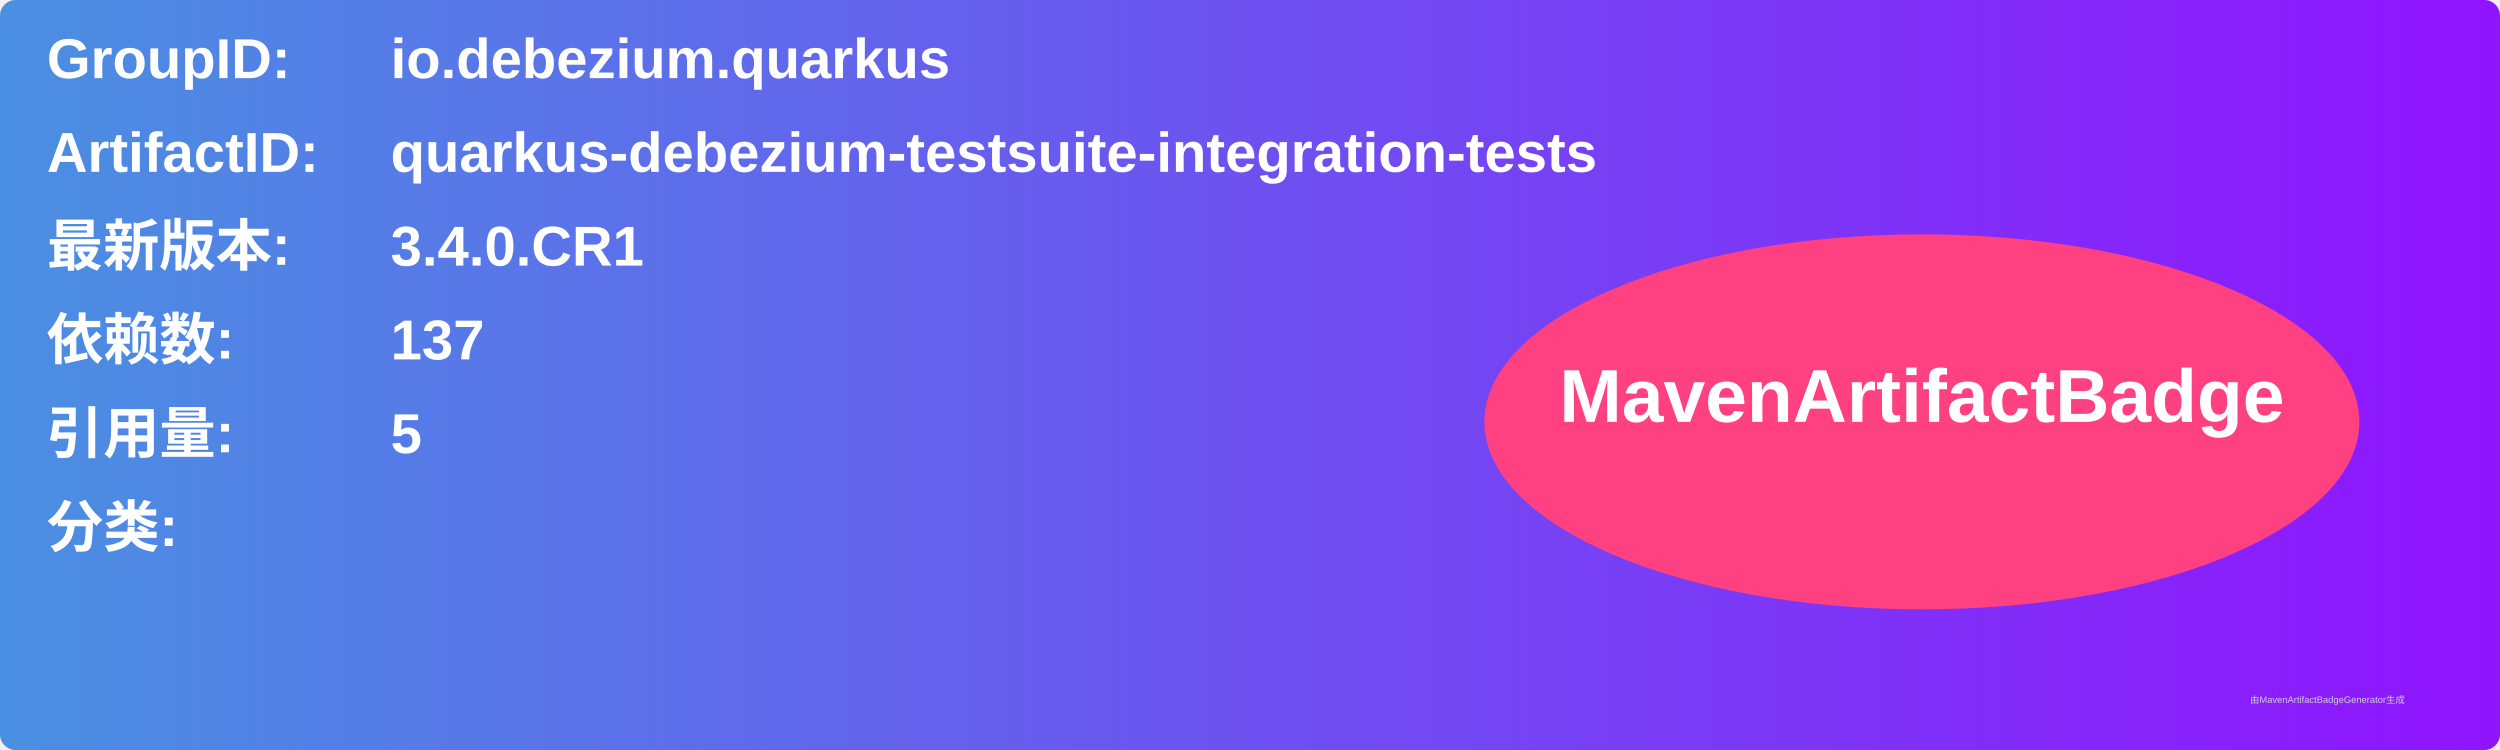
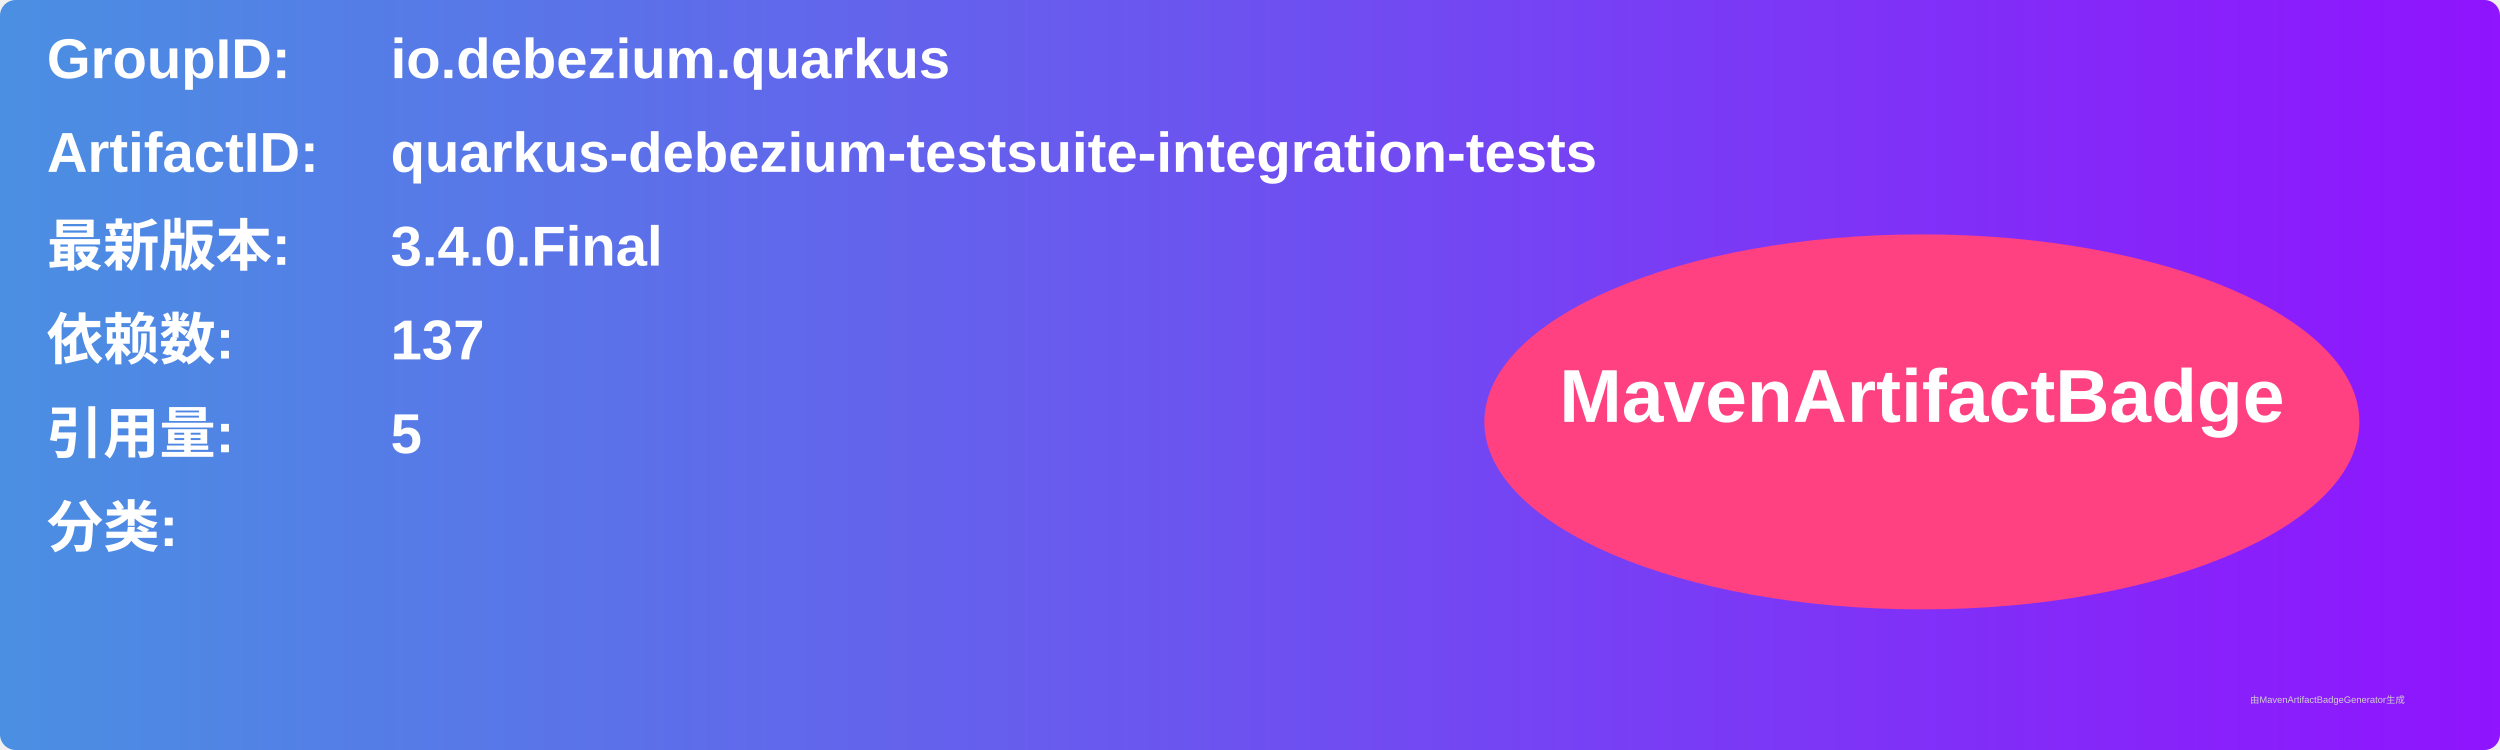
<svg xmlns="http://www.w3.org/2000/svg" width="800" height="240" viewBox="0 0 800 240">
  <linearGradient id="grad" x1="0%" y1="0%" x2="100%" y2="0%">
    <stop offset="0%" stop-color="#4a90e2" />
    <stop offset="100%" stop-color="#9013fe" />
  </linearGradient>
  <rect width="100%" height="100%" rx="5" ry="5" fill="url(#grad)" />
  <g transform="translate(15, 15)">
    <text x="0" y="10" font-family="Arial" font-size="18" fill="white" font-weight="bold" width="260">GroupID:</text>
    <text x="110" y="10" font-family="Arial" font-size="18" fill="white" font-weight="bold" width="460">io.debezium.quarkus</text>
    <text x="0" y="40" font-family="Arial" font-size="18" fill="white" font-weight="bold" width="260">ArtifactID:</text>
    <text x="110" y="40" font-family="Arial" font-size="18" fill="white" font-weight="bold" width="460">quarkus-debezium-testsuite-integration-tests</text>
    <text x="0" y="70" font-family="Arial" font-size="18" fill="white" font-weight="bold">最新版本:</text>
    <text x="110" y="70" font-family="Arial" font-size="18" fill="white" font-weight="bold">
-       <tspan font-weight="bold">3.4.0.CR1</tspan>
+       <tspan font-weight="bold">3.4.0.Final</tspan>
    </text>
    <text x="0" y="100" font-family="Arial" font-size="18" fill="white" font-weight="bold">依赖数: </text>
    <text x="110" y="100" font-family="Arial" font-size="18" fill="white">
      <tspan font-weight="bold">137</tspan>
    </text>
    <text x="0" y="130" font-family="Arial" font-size="18" fill="white" font-weight="bold">引用量: </text>
    <text x="110" y="130" font-family="Arial" font-size="18" fill="white">
      <tspan font-weight="bold">5</tspan>
    </text>
    <text x="0" y="160" font-family="Arial" font-size="18" fill="white" font-weight="bold">分类:</text>
    <text x="10" y="190" font-family="Arial" font-size="10" fill="white">
      <tspan font-weight="bold" />
    </text>
    <ellipse cx="600" cy="120" rx="140" ry="60" fill="#ff4081" />
    <text x="600" y="120" text-anchor="middle" font-family="Arial" font-size="24" fill="white" font-weight="bold">MavenArtifactBadge</text>
  </g>
  <text x="720" y="225" font-family="Arial" font-size="3" fill="#d0d0d0">由MavenArtifactBadgeGenerator生成</text>
</svg>
